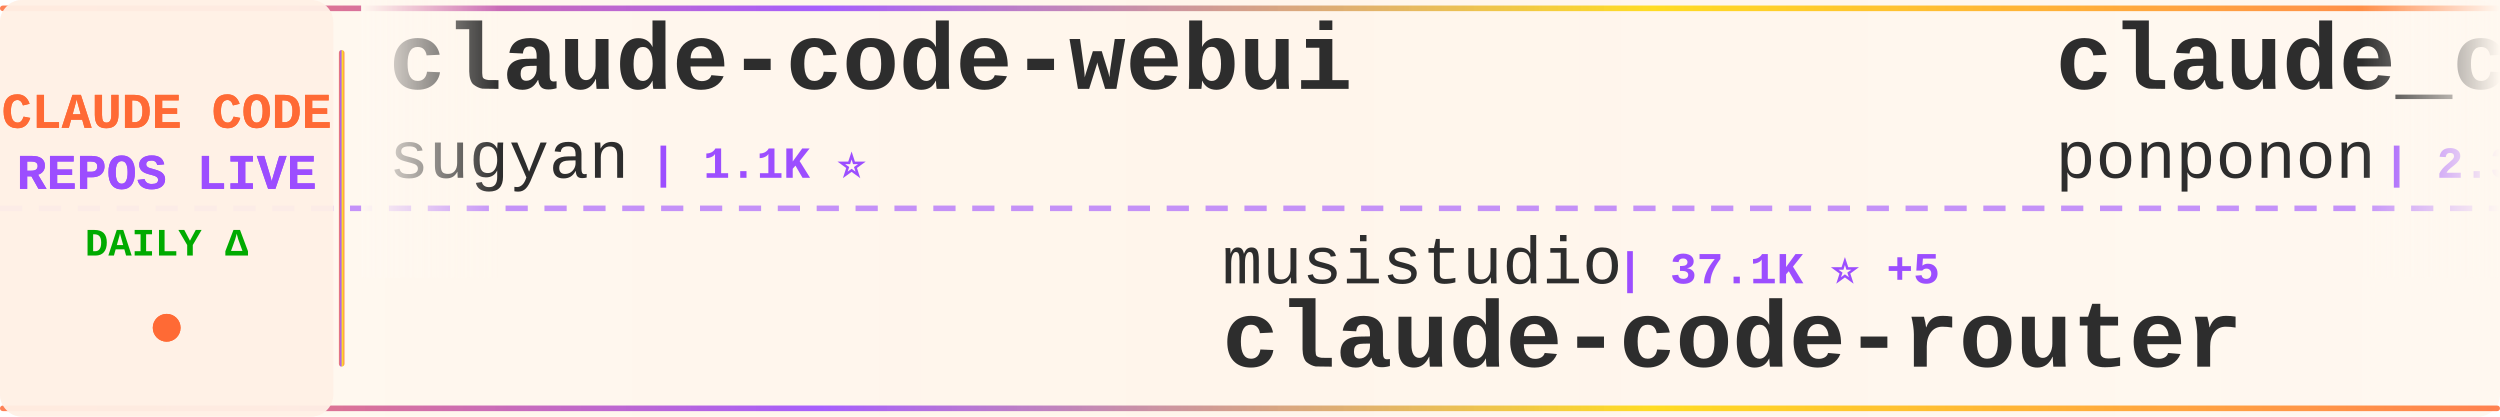
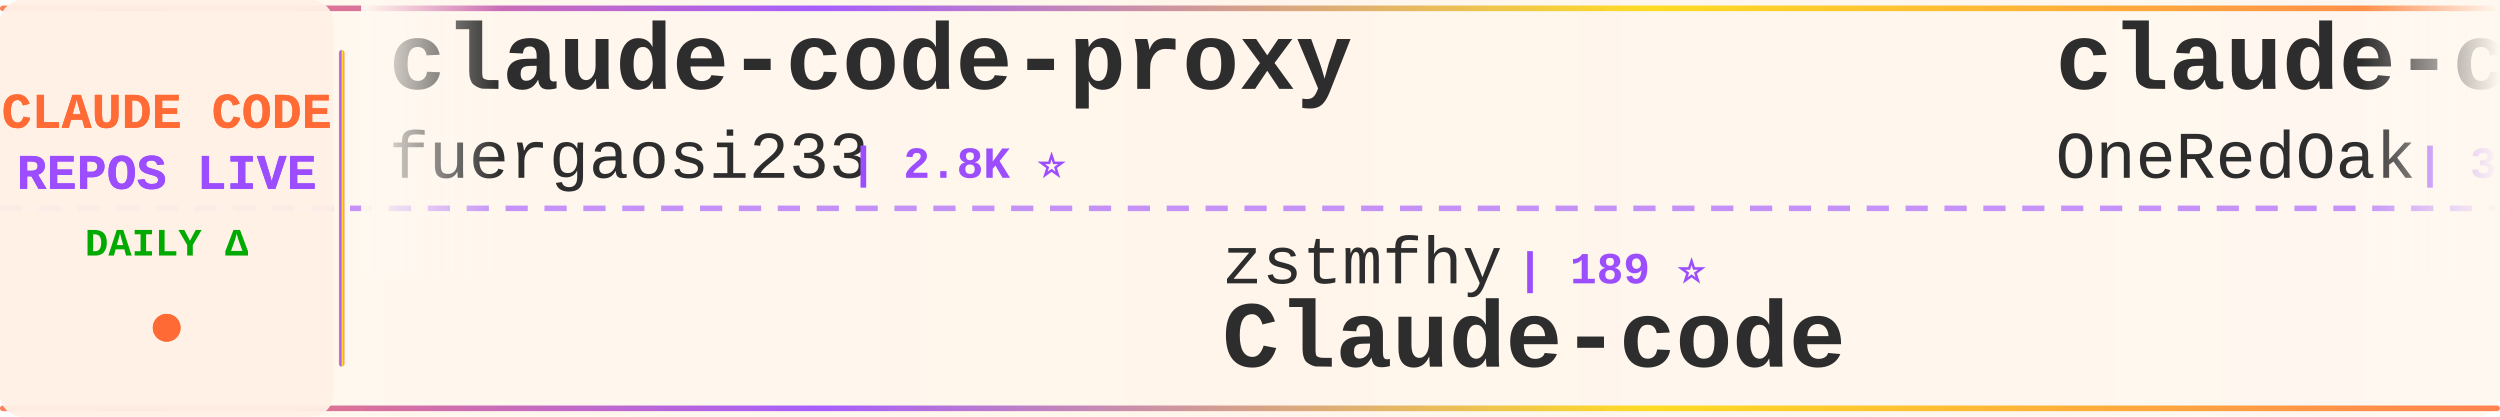
<svg xmlns="http://www.w3.org/2000/svg" width="900" height="150">
  <defs>
    <linearGradient id="tickerBg" x1="0%" y1="0%" x2="100%" y2="0%">
      <stop offset="0%" style="stop-color:#fff8f0;stop-opacity:0.98" />
      <stop offset="50%" style="stop-color:#fff5eb;stop-opacity:1" />
      <stop offset="100%" style="stop-color:#fff8f0;stop-opacity:0.98" />
    </linearGradient>
    <linearGradient id="borderGrad" x1="0%" y1="0%" x2="100%" y2="0%">
      <stop offset="0%" style="stop-color:#FF6B35;stop-opacity:0.85">
        <animate attributeName="stop-opacity" values="0.85;1;0.85" dur="2s" repeatCount="indefinite" />
      </stop>
      <stop offset="33%" style="stop-color:#9C4EFF;stop-opacity:0.9">
        <animate attributeName="stop-opacity" values="0.9;1;0.9" dur="2.2s" repeatCount="indefinite" />
      </stop>
      <stop offset="66%" style="stop-color:#FFD700;stop-opacity:0.85">
        <animate attributeName="stop-opacity" values="0.85;1;0.85" dur="1.8s" repeatCount="indefinite" />
      </stop>
      <stop offset="100%" style="stop-color:#FF6B35;stop-opacity:0.85">
        <animate attributeName="stop-opacity" values="0.85;1;0.85" dur="2s" repeatCount="indefinite" />
      </stop>
    </linearGradient>
    <filter id="textGlow">
      <feGaussianBlur stdDeviation="0.15" result="coloredBlur" />
      <feMerge>
        <feMergeNode in="coloredBlur" />
        <feMergeNode in="SourceGraphic" />
      </feMerge>
    </filter>
    <filter id="metricGlow">
      <feGaussianBlur stdDeviation="0.2" result="coloredBlur" />
      <feMerge>
        <feMergeNode in="coloredBlur" />
        <feMergeNode in="SourceGraphic" />
      </feMerge>
    </filter>
    <linearGradient id="leftFade" x1="0%" y1="0%" x2="100%" y2="0%">
      <stop offset="0%" style="stop-color:#fff8f0;stop-opacity:1" />
      <stop offset="100%" style="stop-color:#fff8f0;stop-opacity:0" />
    </linearGradient>
    <linearGradient id="rightFade" x1="0%" y1="0%" x2="100%" y2="0%">
      <stop offset="0%" style="stop-color:#fff8f0;stop-opacity:0" />
      <stop offset="100%" style="stop-color:#fff8f0;stop-opacity:1" />
    </linearGradient>
  </defs>
  <rect width="900" height="150" fill="url(#tickerBg)" rx="8" />
  <rect x="0" y="2" width="900" height="2" fill="url(#borderGrad)" rx="1" />
  <rect x="0" y="146" width="900" height="2" fill="url(#borderGrad)" rx="1" />
  <line x1="0" y1="75" x2="900" y2="75" stroke="#9C4EFF" stroke-width="2" stroke-dasharray="8 6" opacity="0.6" />
  <rect x="0" y="0" width="120" height="150" fill="#fff0e6" opacity="0.95" rx="8" />
  <text x="60" y="46" font-family="'Courier New', monospace" font-size="18" font-weight="bold" fill="#FF6B35" text-anchor="middle" filter="url(#textGlow)">
    CLAUDE CODE
  </text>
  <text x="60" y="68" font-family="'Courier New', monospace" font-size="18" font-weight="bold" fill="#9C4EFF" text-anchor="middle" filter="url(#textGlow)">
    REPOS LIVE
  </text>
  <text x="60" y="92" font-family="'Courier New', monospace" font-size="14" font-weight="bold" fill="#00aa00" text-anchor="middle">
    DAILY Δ
  </text>
  <circle cx="60" cy="118" r="5" fill="#FF6B35" filter="url(#metricGlow)">
    <animate attributeName="r" values="4;6;4" dur="1.5s" repeatCount="indefinite" />
    <animate attributeName="opacity" values="0.6;1;0.6" dur="1.5s" repeatCount="indefinite" />
  </circle>
  <rect x="122" y="18" width="2" height="114" fill="url(#borderGrad)" rx="1" />
  <clipPath id="tickerClip">
    <rect x="130" y="0" width="770" height="150" />
  </clipPath>
  <g clip-path="url(#tickerClip)">
    <g id="tickerItems">
      <animateTransform attributeName="transform" attributeType="XML" type="translate" from="0 0" to="-3000 0" dur="54s" repeatCount="indefinite" />
      <g transform="translate(0, 0)">
-         <text x="140" y="32" font-family="'Courier New', monospace" font-size="34" font-weight="bold" fill="#2d2d2d">claude-code-webui</text>
-         <text x="140" y="64" font-family="'Courier New', monospace" font-size="24" font-weight="normal" fill="#2d2d2d" opacity="1.0">sugyan</text>
-         <text x="234" y="64" font-family="'Courier New', monospace" font-size="16" font-weight="bold" fill="#9C4EFF"> | 1.1K ⭐</text>
+         <text x="140" y="32" font-family="'Courier New', monospace" font-size="34" font-weight="bold" fill="#2d2d2d">claude-code-proxy</text>
+         <text x="140" y="64" font-family="'Courier New', monospace" font-size="24" font-weight="normal" fill="#2d2d2d" opacity="1.0">fuergaosi233</text>
+         <text x="306" y="64" font-family="'Courier New', monospace" font-size="16" font-weight="bold" fill="#9C4EFF"> | 2.8K ⭐</text>
      </g>
      <g transform="translate(300, 0)">
-         <text x="140" y="102" font-family="'Courier New', monospace" font-size="24" font-weight="normal" fill="#2d2d2d" opacity="1.0">musistudio</text>
-         <text x="282" y="102" font-family="'Courier New', monospace" font-size="16" font-weight="bold" fill="#9C4EFF"> | 37.1K ⭐ +5</text>
-         <text x="140" y="132" font-family="'Courier New', monospace" font-size="34" font-weight="bold" fill="#2d2d2d">claude-code-router</text>
+         <text x="140" y="102" font-family="'Courier New', monospace" font-size="24" font-weight="normal" fill="#2d2d2d" opacity="1.0">zstmfhy</text>
+         <text x="246" y="102" font-family="'Courier New', monospace" font-size="16" font-weight="bold" fill="#9C4EFF"> | 189 ⭐</text>
+         <text x="140" y="132" font-family="'Courier New', monospace" font-size="34" font-weight="bold" fill="#2d2d2d">Claude-code</text>
      </g>
      <g transform="translate(600, 0)">
-         <text x="140" y="32" font-family="'Courier New', monospace" font-size="34" font-weight="bold" fill="#2d2d2d">claude_code_src</text>
-         <text x="140" y="64" font-family="'Courier New', monospace" font-size="24" font-weight="normal" fill="#2d2d2d" opacity="1.0">ponponon</text>
-         <text x="258" y="64" font-family="'Courier New', monospace" font-size="16" font-weight="bold" fill="#9C4EFF"> | 2.3K ⭐ +1</text>
+         <text x="140" y="32" font-family="'Courier New', monospace" font-size="34" font-weight="bold" fill="#2d2d2d">claude-code-workflows</text>
+         <text x="140" y="64" font-family="'Courier New', monospace" font-size="24" font-weight="normal" fill="#2d2d2d" opacity="1.0">OneRedOak</text>
+         <text x="270" y="64" font-family="'Courier New', monospace" font-size="16" font-weight="bold" fill="#9C4EFF"> | 3.9K ⭐ +1</text>
      </g>
      <g transform="translate(900, 0)">
-         <text x="140" y="102" font-family="'Courier New', monospace" font-size="24" font-weight="normal" fill="#2d2d2d" opacity="1.0">nicedreamzapp</text>
-         <text x="318" y="102" font-family="'Courier New', monospace" font-size="16" font-weight="bold" fill="#9C4EFF"> | 3.3K ⭐</text>
-         <text x="140" y="132" font-family="'Courier New', monospace" font-size="34" font-weight="bold" fill="#2d2d2d">claude-code-local</text>
+         <text x="140" y="102" font-family="'Courier New', monospace" font-size="24" font-weight="normal" fill="#2d2d2d" opacity="1.0">sugyan</text>
+         <text x="234" y="102" font-family="'Courier New', monospace" font-size="16" font-weight="bold" fill="#9C4EFF"> | 1.1K ⭐</text>
+         <text x="140" y="132" font-family="'Courier New', monospace" font-size="34" font-weight="bold" fill="#2d2d2d">claude-code-webui</text>
      </g>
      <g transform="translate(1200, 0)">
-         <text x="140" y="32" font-family="'Courier New', monospace" font-size="34" font-weight="bold" fill="#2d2d2d">how-claude-code-works</text>
-         <text x="140" y="64" font-family="'Courier New', monospace" font-size="24" font-weight="normal" fill="#2d2d2d" opacity="1.0">Windy3f3f3f3f</text>
-         <text x="318" y="64" font-family="'Courier New', monospace" font-size="16" font-weight="bold" fill="#9C4EFF"> | 3.6K ⭐ +3</text>
+         <text x="140" y="32" font-family="'Courier New', monospace" font-size="34" font-weight="bold" fill="#2d2d2d">claude-code-router</text>
+         <text x="140" y="64" font-family="'Courier New', monospace" font-size="24" font-weight="normal" fill="#2d2d2d" opacity="1.0">musistudio</text>
+         <text x="282" y="64" font-family="'Courier New', monospace" font-size="16" font-weight="bold" fill="#9C4EFF"> | 37.1K ⭐ +4</text>
      </g>
      <g transform="translate(1500, 0)">
-         <text x="140" y="102" font-family="'Courier New', monospace" font-size="24" font-weight="normal" fill="#2d2d2d" opacity="1.0">rohitg00</text>
-         <text x="258" y="102" font-family="'Courier New', monospace" font-size="16" font-weight="bold" fill="#9C4EFF"> | 2.6K ⭐ +3</text>
-         <text x="140" y="132" font-family="'Courier New', monospace" font-size="34" font-weight="bold" fill="#2d2d2d">awesome-claude-code-tool...</text>
+         <text x="140" y="102" font-family="'Courier New', monospace" font-size="24" font-weight="normal" fill="#2d2d2d" opacity="1.0">ccplugins</text>
+         <text x="270" y="102" font-family="'Courier New', monospace" font-size="16" font-weight="bold" fill="#9C4EFF"> | 933 ⭐</text>
+         <text x="140" y="132" font-family="'Courier New', monospace" font-size="34" font-weight="bold" fill="#2d2d2d">awesome-claude-code-plug...</text>
      </g>
      <g transform="translate(1800, 0)">
        <text x="140" y="32" font-family="'Courier New', monospace" font-size="34" font-weight="bold" fill="#2d2d2d">Claude-code</text>
        <text x="140" y="64" font-family="'Courier New', monospace" font-size="24" font-weight="normal" fill="#2d2d2d" opacity="1.0">fazxes</text>
        <text x="234" y="64" font-family="'Courier New', monospace" font-size="16" font-weight="bold" fill="#9C4EFF"> | 237 ⭐</text>
      </g>
      <g transform="translate(2100, 0)">
-         <text x="140" y="102" font-family="'Courier New', monospace" font-size="24" font-weight="normal" fill="#2d2d2d" opacity="1.0">anthropics</text>
-         <text x="282" y="102" font-family="'Courier New', monospace" font-size="16" font-weight="bold" fill="#9C4EFF"> | 8.8K ⭐</text>
-         <text x="140" y="132" font-family="'Courier New', monospace" font-size="34" font-weight="bold" fill="#2d2d2d">claude-code-action</text>
+         <text x="140" y="102" font-family="'Courier New', monospace" font-size="24" font-weight="normal" fill="#2d2d2d" opacity="1.0">edmund-io</text>
+         <text x="270" y="102" font-family="'Courier New', monospace" font-size="16" font-weight="bold" fill="#9C4EFF"> | 1.5K ⭐</text>
+         <text x="140" y="132" font-family="'Courier New', monospace" font-size="34" font-weight="bold" fill="#2d2d2d">edmunds-claude-code</text>
      </g>
      <g transform="translate(2400, 0)">
-         <text x="140" y="32" font-family="'Courier New', monospace" font-size="34" font-weight="bold" fill="#2d2d2d">claude-code-source</text>
-         <text x="140" y="64" font-family="'Courier New', monospace" font-size="24" font-weight="normal" fill="#2d2d2d" opacity="1.0">hangsman</text>
-         <text x="258" y="64" font-family="'Courier New', monospace" font-size="16" font-weight="bold" fill="#9C4EFF"> | 794 ⭐</text>
+         <text x="140" y="32" font-family="'Courier New', monospace" font-size="34" font-weight="bold" fill="#2d2d2d">Claude-Code-Source-Study</text>
+         <text x="140" y="64" font-family="'Courier New', monospace" font-size="24" font-weight="normal" fill="#2d2d2d" opacity="1.0">luyao618</text>
+         <text x="258" y="64" font-family="'Courier New', monospace" font-size="16" font-weight="bold" fill="#9C4EFF"> | 1.7K ⭐</text>
      </g>
      <g transform="translate(2700, 0)">
-         <text x="140" y="102" font-family="'Courier New', monospace" font-size="24" font-weight="normal" fill="#2d2d2d" opacity="1.0">liuup</text>
-         <text x="222" y="102" font-family="'Courier New', monospace" font-size="16" font-weight="bold" fill="#9C4EFF"> | 3.9K ⭐</text>
-         <text x="140" y="132" font-family="'Courier New', monospace" font-size="34" font-weight="bold" fill="#2d2d2d">claude-code-analysis</text>
+         <text x="140" y="102" font-family="'Courier New', monospace" font-size="24" font-weight="normal" fill="#2d2d2d" opacity="1.0">centminmod</text>
+         <text x="282" y="102" font-family="'Courier New', monospace" font-size="16" font-weight="bold" fill="#9C4EFF"> | 2.6K ⭐ -1</text>
+         <text x="140" y="132" font-family="'Courier New', monospace" font-size="34" font-weight="bold" fill="#2d2d2d">my-claude-code-setup</text>
      </g>
      <g transform="translate(3000, 0)">
-         <text x="140" y="32" font-family="'Courier New', monospace" font-size="34" font-weight="bold" fill="#2d2d2d">claude-code-webui</text>
-         <text x="140" y="64" font-family="'Courier New', monospace" font-size="24" font-weight="normal" fill="#2d2d2d" opacity="1.0">sugyan</text>
-         <text x="234" y="64" font-family="'Courier New', monospace" font-size="16" font-weight="bold" fill="#9C4EFF"> | 1.1K ⭐</text>
+         <text x="140" y="32" font-family="'Courier New', monospace" font-size="34" font-weight="bold" fill="#2d2d2d">claude-code-proxy</text>
+         <text x="140" y="64" font-family="'Courier New', monospace" font-size="24" font-weight="normal" fill="#2d2d2d" opacity="1.0">fuergaosi233</text>
+         <text x="306" y="64" font-family="'Courier New', monospace" font-size="16" font-weight="bold" fill="#9C4EFF"> | 2.8K ⭐</text>
      </g>
      <g transform="translate(3300, 0)">
-         <text x="140" y="102" font-family="'Courier New', monospace" font-size="24" font-weight="normal" fill="#2d2d2d" opacity="1.0">musistudio</text>
-         <text x="282" y="102" font-family="'Courier New', monospace" font-size="16" font-weight="bold" fill="#9C4EFF"> | 37.1K ⭐ +5</text>
-         <text x="140" y="132" font-family="'Courier New', monospace" font-size="34" font-weight="bold" fill="#2d2d2d">claude-code-router</text>
+         <text x="140" y="102" font-family="'Courier New', monospace" font-size="24" font-weight="normal" fill="#2d2d2d" opacity="1.0">zstmfhy</text>
+         <text x="246" y="102" font-family="'Courier New', monospace" font-size="16" font-weight="bold" fill="#9C4EFF"> | 189 ⭐</text>
+         <text x="140" y="132" font-family="'Courier New', monospace" font-size="34" font-weight="bold" fill="#2d2d2d">Claude-code</text>
      </g>
      <g transform="translate(3600, 0)">
-         <text x="140" y="32" font-family="'Courier New', monospace" font-size="34" font-weight="bold" fill="#2d2d2d">claude_code_src</text>
-         <text x="140" y="64" font-family="'Courier New', monospace" font-size="24" font-weight="normal" fill="#2d2d2d" opacity="1.0">ponponon</text>
-         <text x="258" y="64" font-family="'Courier New', monospace" font-size="16" font-weight="bold" fill="#9C4EFF"> | 2.3K ⭐ +1</text>
+         <text x="140" y="32" font-family="'Courier New', monospace" font-size="34" font-weight="bold" fill="#2d2d2d">claude-code-workflows</text>
+         <text x="140" y="64" font-family="'Courier New', monospace" font-size="24" font-weight="normal" fill="#2d2d2d" opacity="1.0">OneRedOak</text>
+         <text x="270" y="64" font-family="'Courier New', monospace" font-size="16" font-weight="bold" fill="#9C4EFF"> | 3.9K ⭐ +1</text>
      </g>
      <g transform="translate(3900, 0)">
-         <text x="140" y="102" font-family="'Courier New', monospace" font-size="24" font-weight="normal" fill="#2d2d2d" opacity="1.0">nicedreamzapp</text>
-         <text x="318" y="102" font-family="'Courier New', monospace" font-size="16" font-weight="bold" fill="#9C4EFF"> | 3.3K ⭐</text>
-         <text x="140" y="132" font-family="'Courier New', monospace" font-size="34" font-weight="bold" fill="#2d2d2d">claude-code-local</text>
+         <text x="140" y="102" font-family="'Courier New', monospace" font-size="24" font-weight="normal" fill="#2d2d2d" opacity="1.0">sugyan</text>
+         <text x="234" y="102" font-family="'Courier New', monospace" font-size="16" font-weight="bold" fill="#9C4EFF"> | 1.1K ⭐</text>
+         <text x="140" y="132" font-family="'Courier New', monospace" font-size="34" font-weight="bold" fill="#2d2d2d">claude-code-webui</text>
      </g>
    </g>
  </g>
  <rect x="130" y="0" width="50" height="100" fill="url(#leftFade)" />
  <rect x="850" y="0" width="50" height="100" fill="url(#rightFade)" />
</svg>
